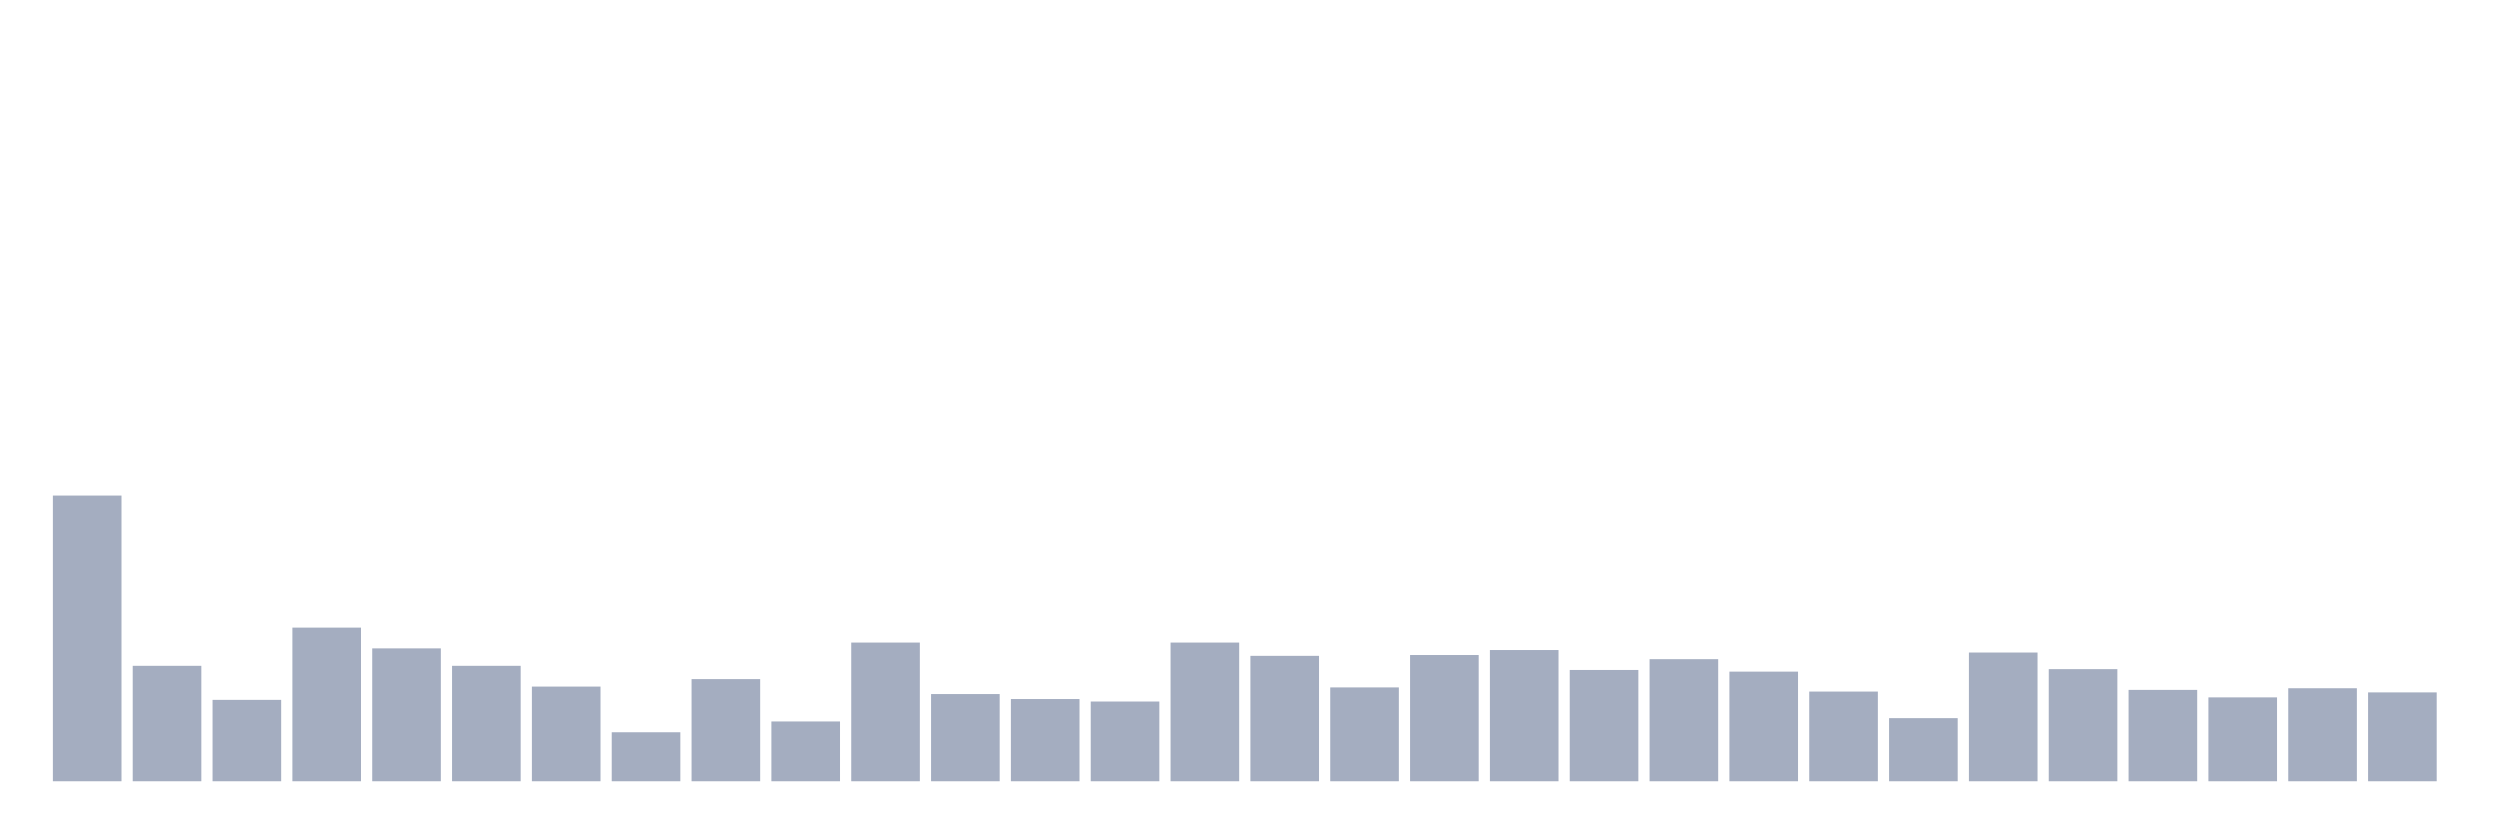
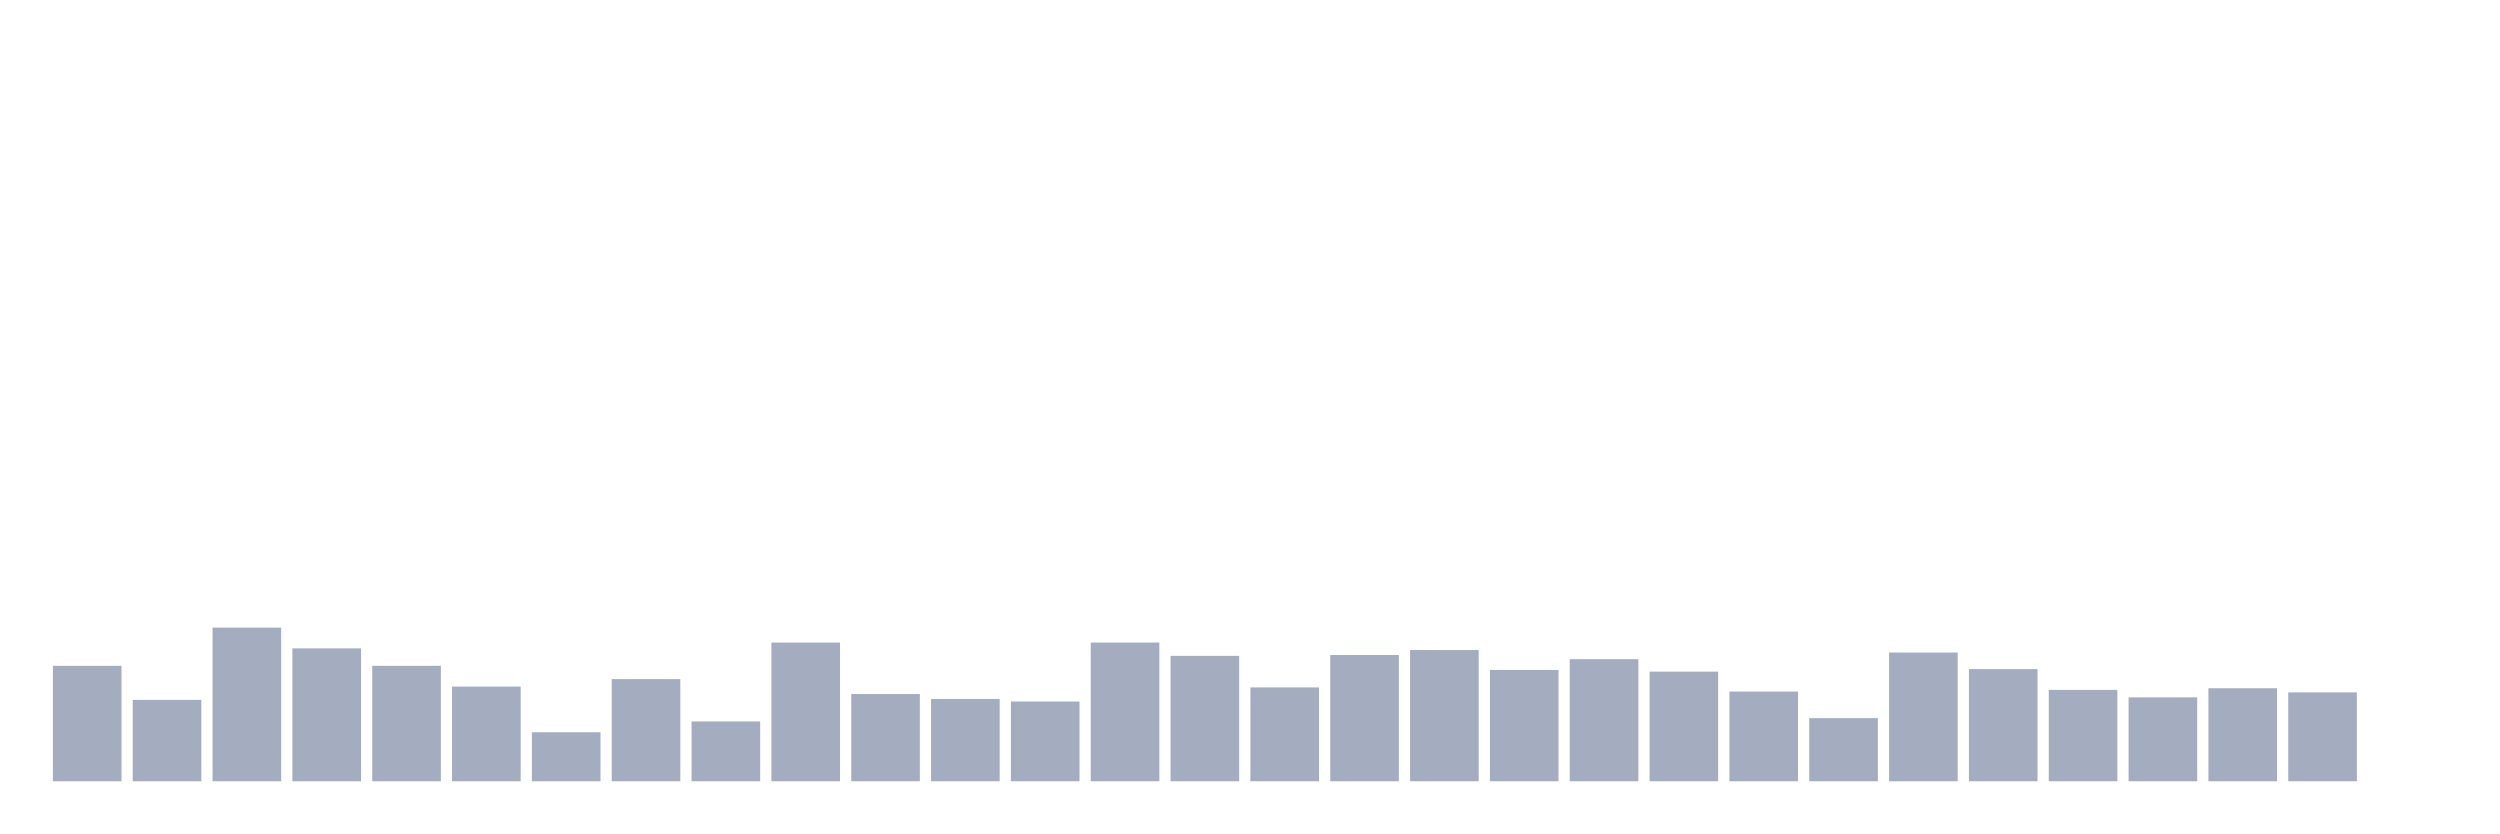
<svg xmlns="http://www.w3.org/2000/svg" viewBox="0 0 480 160">
  <g transform="translate(10,10)">
-     <rect class="bar" x="0.153" width="13.175" y="85.148" height="54.852" fill="rgb(164,173,192)" />
-     <rect class="bar" x="15.482" width="13.175" y="117.836" height="22.164" fill="rgb(164,173,192)" />
-     <rect class="bar" x="30.81" width="13.175" y="124.374" height="15.626" fill="rgb(164,173,192)" />
-     <rect class="bar" x="46.138" width="13.175" y="110.501" height="29.499" fill="rgb(164,173,192)" />
-     <rect class="bar" x="61.466" width="13.175" y="114.487" height="25.513" fill="rgb(164,173,192)" />
-     <rect class="bar" x="76.794" width="13.175" y="117.836" height="22.164" fill="rgb(164,173,192)" />
-     <rect class="bar" x="92.123" width="13.175" y="121.822" height="18.178" fill="rgb(164,173,192)" />
-     <rect class="bar" x="107.451" width="13.175" y="130.592" height="9.408" fill="rgb(164,173,192)" />
-     <rect class="bar" x="122.779" width="13.175" y="120.387" height="19.613" fill="rgb(164,173,192)" />
-     <rect class="bar" x="138.107" width="13.175" y="128.519" height="11.481" fill="rgb(164,173,192)" />
-     <rect class="bar" x="153.436" width="13.175" y="113.371" height="26.629" fill="rgb(164,173,192)" />
-     <rect class="bar" x="168.764" width="13.175" y="123.257" height="16.743" fill="rgb(164,173,192)" />
-     <rect class="bar" x="184.092" width="13.175" y="124.214" height="15.786" fill="rgb(164,173,192)" />
-     <rect class="bar" x="199.42" width="13.175" y="124.692" height="15.308" fill="rgb(164,173,192)" />
-     <rect class="bar" x="214.748" width="13.175" y="113.371" height="26.629" fill="rgb(164,173,192)" />
-     <rect class="bar" x="230.077" width="13.175" y="115.923" height="24.077" fill="rgb(164,173,192)" />
-     <rect class="bar" x="245.405" width="13.175" y="121.982" height="18.018" fill="rgb(164,173,192)" />
-     <rect class="bar" x="260.733" width="13.175" y="115.763" height="24.237" fill="rgb(164,173,192)" />
-     <rect class="bar" x="276.061" width="13.175" y="114.806" height="25.194" fill="rgb(164,173,192)" />
-     <rect class="bar" x="291.39" width="13.175" y="118.633" height="21.367" fill="rgb(164,173,192)" />
-     <rect class="bar" x="306.718" width="13.175" y="116.56" height="23.44" fill="rgb(164,173,192)" />
-     <rect class="bar" x="322.046" width="13.175" y="118.952" height="21.048" fill="rgb(164,173,192)" />
-     <rect class="bar" x="337.374" width="13.175" y="122.779" height="17.221" fill="rgb(164,173,192)" />
-     <rect class="bar" x="352.702" width="13.175" y="127.882" height="12.118" fill="rgb(164,173,192)" />
-     <rect class="bar" x="368.031" width="13.175" y="115.285" height="24.715" fill="rgb(164,173,192)" />
-     <rect class="bar" x="383.359" width="13.175" y="118.474" height="21.526" fill="rgb(164,173,192)" />
-     <rect class="bar" x="398.687" width="13.175" y="122.46" height="17.54" fill="rgb(164,173,192)" />
-     <rect class="bar" x="414.015" width="13.175" y="123.895" height="16.105" fill="rgb(164,173,192)" />
-     <rect class="bar" x="429.344" width="13.175" y="122.141" height="17.859" fill="rgb(164,173,192)" />
-     <rect class="bar" x="444.672" width="13.175" y="122.938" height="17.062" fill="rgb(164,173,192)" />
+     <rect class="bar" x="0.153" width="13.175" y="117.836" height="22.164" fill="rgb(164,173,192)" />
+     <rect class="bar" x="15.482" width="13.175" y="124.374" height="15.626" fill="rgb(164,173,192)" />
+     <rect class="bar" x="30.81" width="13.175" y="110.501" height="29.499" fill="rgb(164,173,192)" />
+     <rect class="bar" x="46.138" width="13.175" y="114.487" height="25.513" fill="rgb(164,173,192)" />
+     <rect class="bar" x="61.466" width="13.175" y="117.836" height="22.164" fill="rgb(164,173,192)" />
+     <rect class="bar" x="76.794" width="13.175" y="121.822" height="18.178" fill="rgb(164,173,192)" />
+     <rect class="bar" x="92.123" width="13.175" y="130.592" height="9.408" fill="rgb(164,173,192)" />
+     <rect class="bar" x="107.451" width="13.175" y="120.387" height="19.613" fill="rgb(164,173,192)" />
+     <rect class="bar" x="122.779" width="13.175" y="128.519" height="11.481" fill="rgb(164,173,192)" />
+     <rect class="bar" x="138.107" width="13.175" y="113.371" height="26.629" fill="rgb(164,173,192)" />
+     <rect class="bar" x="153.436" width="13.175" y="123.257" height="16.743" fill="rgb(164,173,192)" />
+     <rect class="bar" x="168.764" width="13.175" y="124.214" height="15.786" fill="rgb(164,173,192)" />
+     <rect class="bar" x="184.092" width="13.175" y="124.692" height="15.308" fill="rgb(164,173,192)" />
+     <rect class="bar" x="199.42" width="13.175" y="113.371" height="26.629" fill="rgb(164,173,192)" />
+     <rect class="bar" x="214.748" width="13.175" y="115.923" height="24.077" fill="rgb(164,173,192)" />
+     <rect class="bar" x="230.077" width="13.175" y="121.982" height="18.018" fill="rgb(164,173,192)" />
+     <rect class="bar" x="245.405" width="13.175" y="115.763" height="24.237" fill="rgb(164,173,192)" />
+     <rect class="bar" x="260.733" width="13.175" y="114.806" height="25.194" fill="rgb(164,173,192)" />
+     <rect class="bar" x="276.061" width="13.175" y="118.633" height="21.367" fill="rgb(164,173,192)" />
+     <rect class="bar" x="291.39" width="13.175" y="116.56" height="23.44" fill="rgb(164,173,192)" />
+     <rect class="bar" x="306.718" width="13.175" y="118.952" height="21.048" fill="rgb(164,173,192)" />
+     <rect class="bar" x="322.046" width="13.175" y="122.779" height="17.221" fill="rgb(164,173,192)" />
+     <rect class="bar" x="337.374" width="13.175" y="127.882" height="12.118" fill="rgb(164,173,192)" />
+     <rect class="bar" x="352.702" width="13.175" y="115.285" height="24.715" fill="rgb(164,173,192)" />
+     <rect class="bar" x="368.031" width="13.175" y="118.474" height="21.526" fill="rgb(164,173,192)" />
+     <rect class="bar" x="383.359" width="13.175" y="122.46" height="17.54" fill="rgb(164,173,192)" />
+     <rect class="bar" x="398.687" width="13.175" y="123.895" height="16.105" fill="rgb(164,173,192)" />
+     <rect class="bar" x="414.015" width="13.175" y="122.141" height="17.859" fill="rgb(164,173,192)" />
+     <rect class="bar" x="429.344" width="13.175" y="122.938" height="17.062" fill="rgb(164,173,192)" />
+     <rect class="bar" x="444.672" width="13.175" y="140" height="0" fill="rgb(164,173,192)" />
  </g>
</svg>
